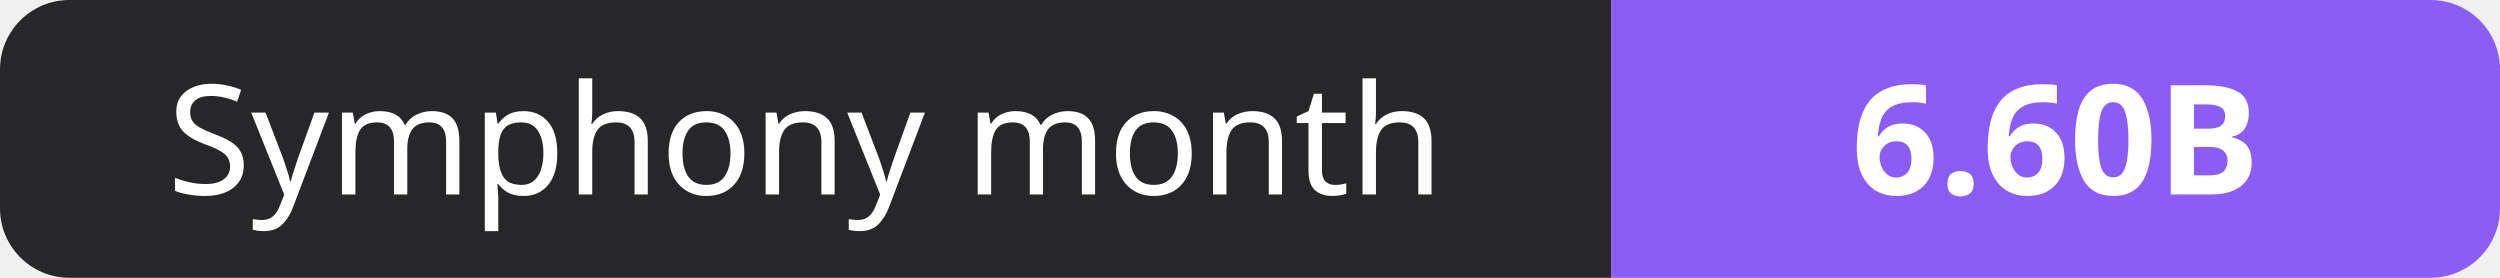
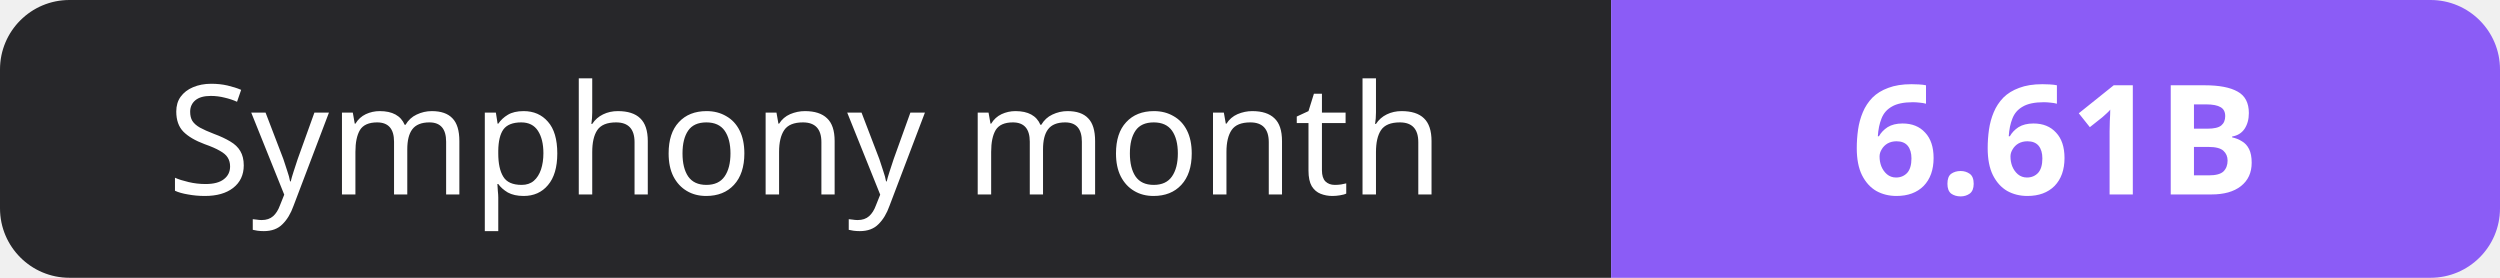
- <svg xmlns="http://www.w3.org/2000/svg" width="180" height="20" role="img" aria-label="Symphony month: 6.60B">
+ <svg xmlns="http://www.w3.org/2000/svg" width="180" height="20" role="img" aria-label="Symphony month: 6.61B">
  <clipPath id="r">
    <rect width="180" height="20" rx="5" fill="#fff" />
  </clipPath>
  <g clip-path="url(#r)">
    <rect width="116" height="20" fill="#27272a" />
    <rect x="116" width="64" height="20" fill="#8b5cf6" />
  </g>
  <g fill="#fff" text-anchor="middle" font-family="Verdana,Geneva,sans-serif" font-size="11">
    <text x="58.0" y="14">Symphony month</text>
-     <text x="148.0" y="14" font-weight="700">6.60B</text>
+     <text x="148.0" y="14" font-weight="700">6.61B</text>
  </g>
</svg>
